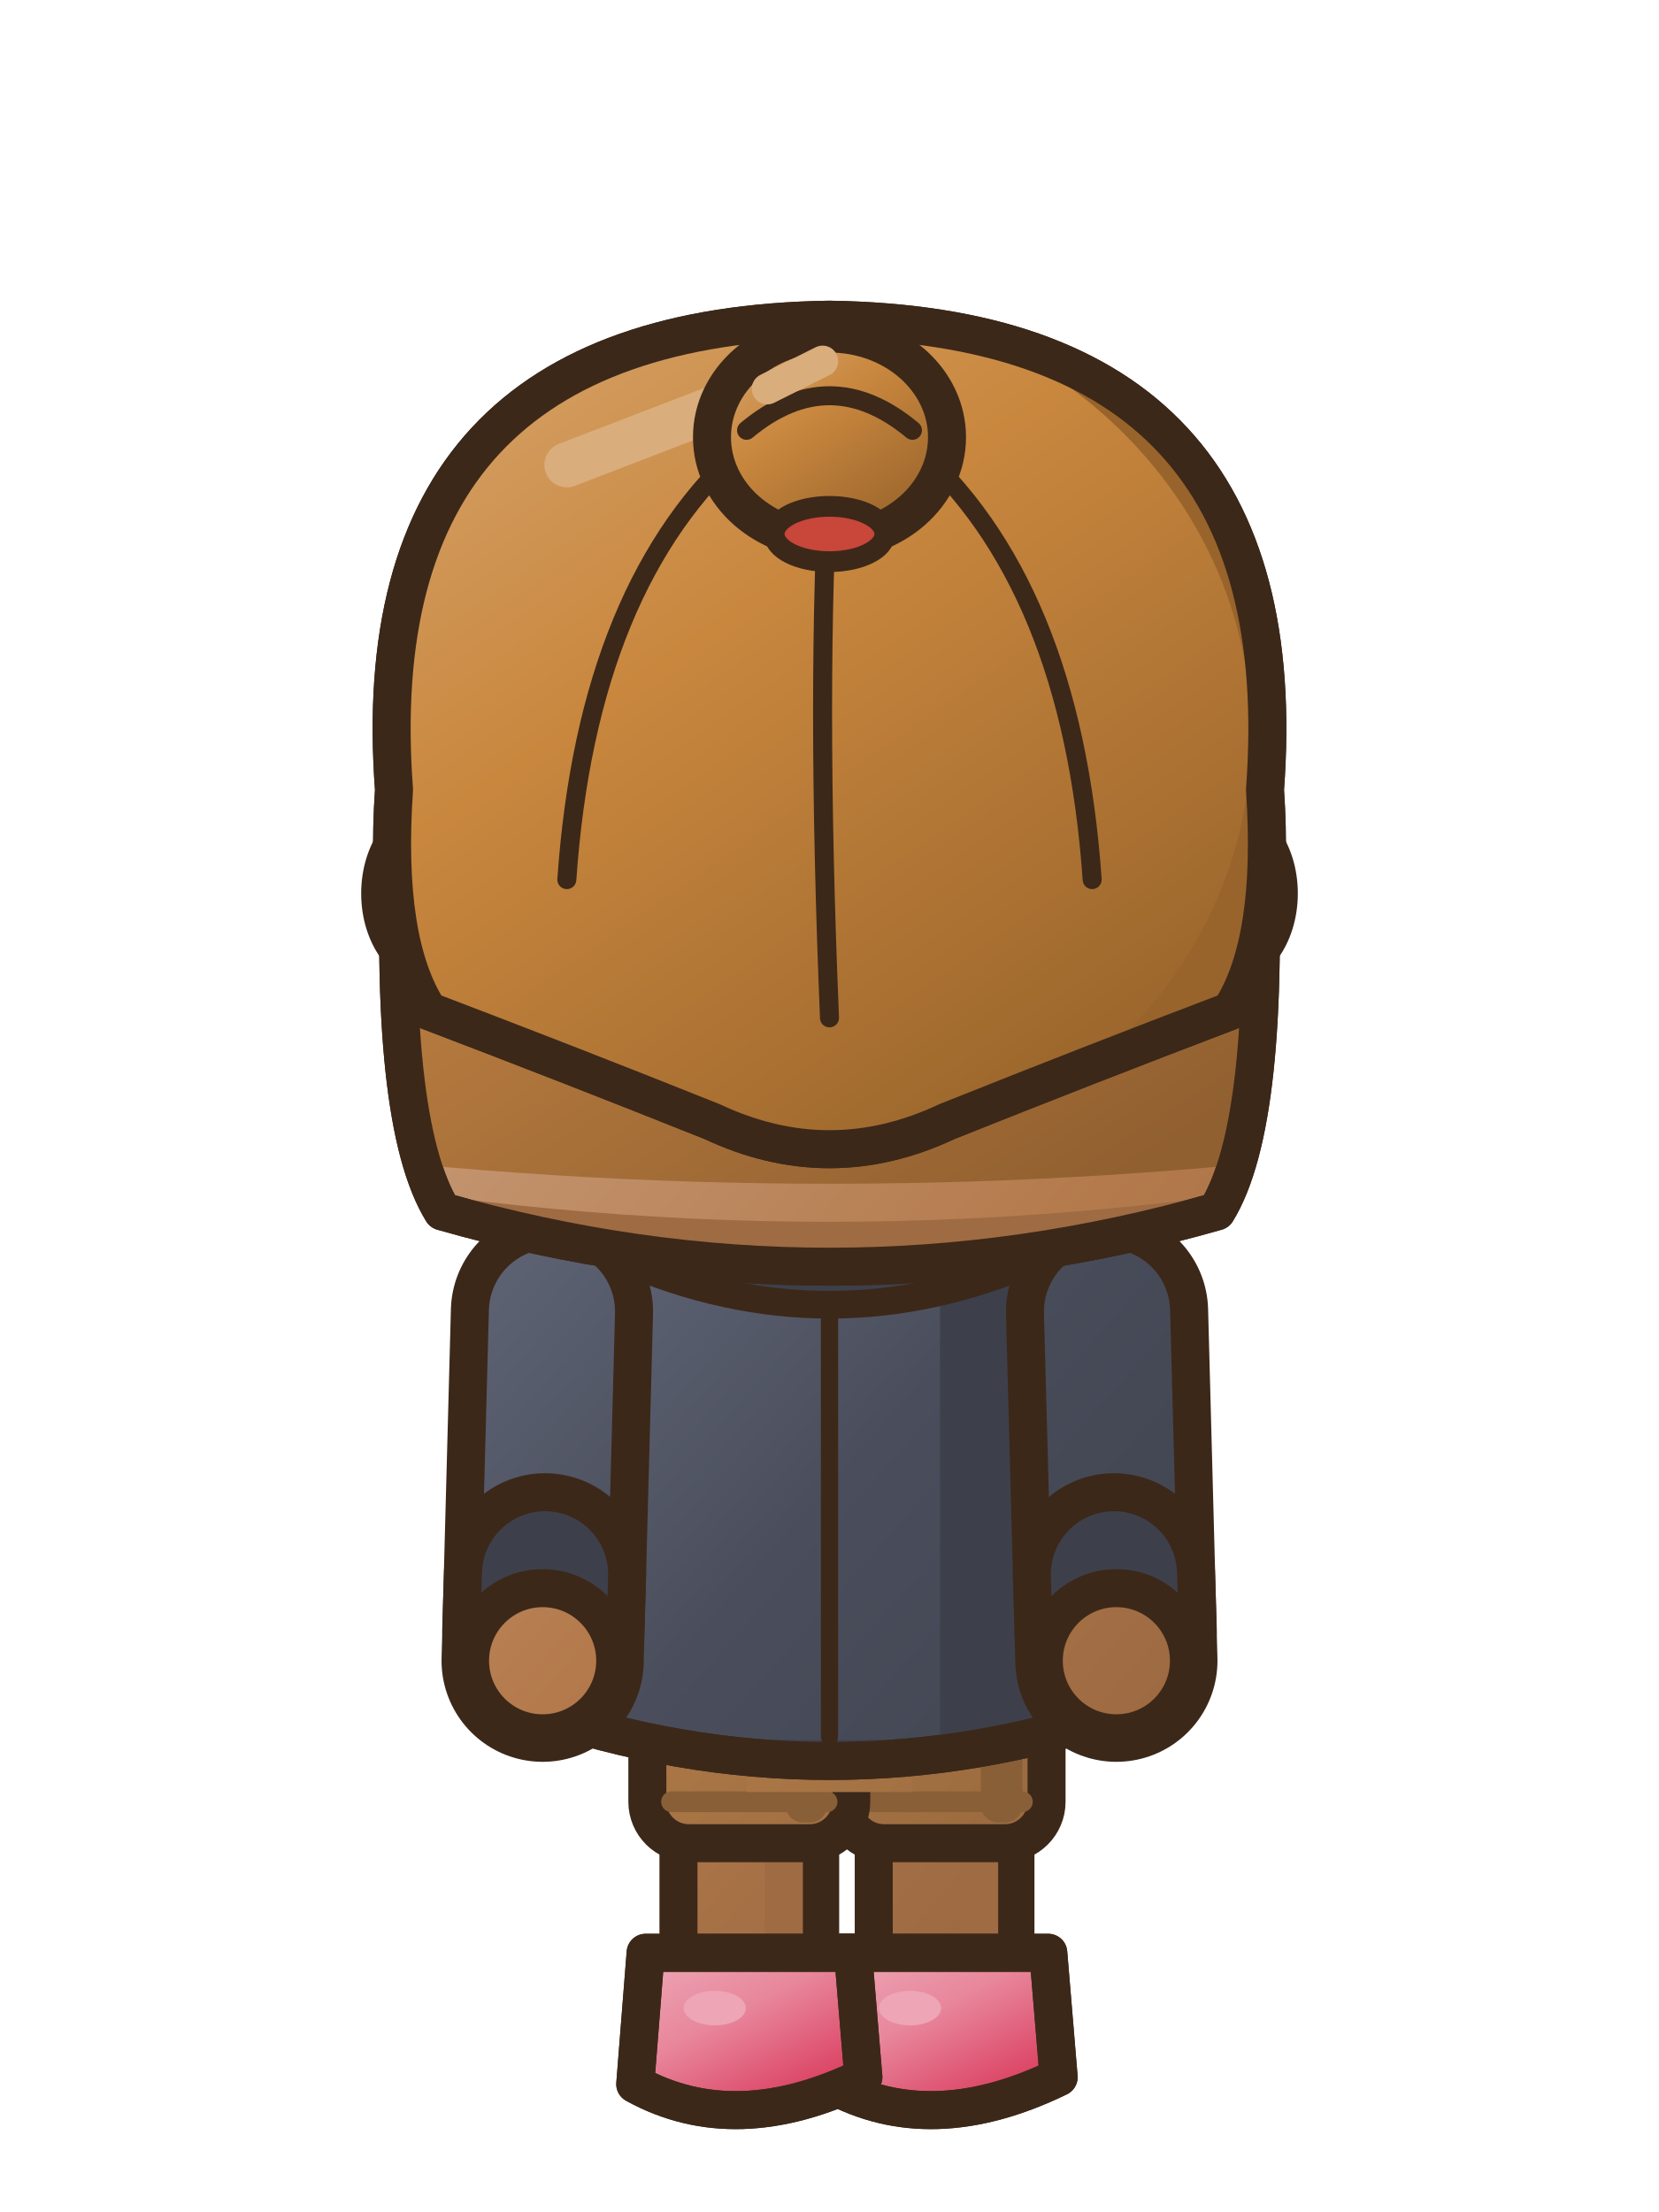
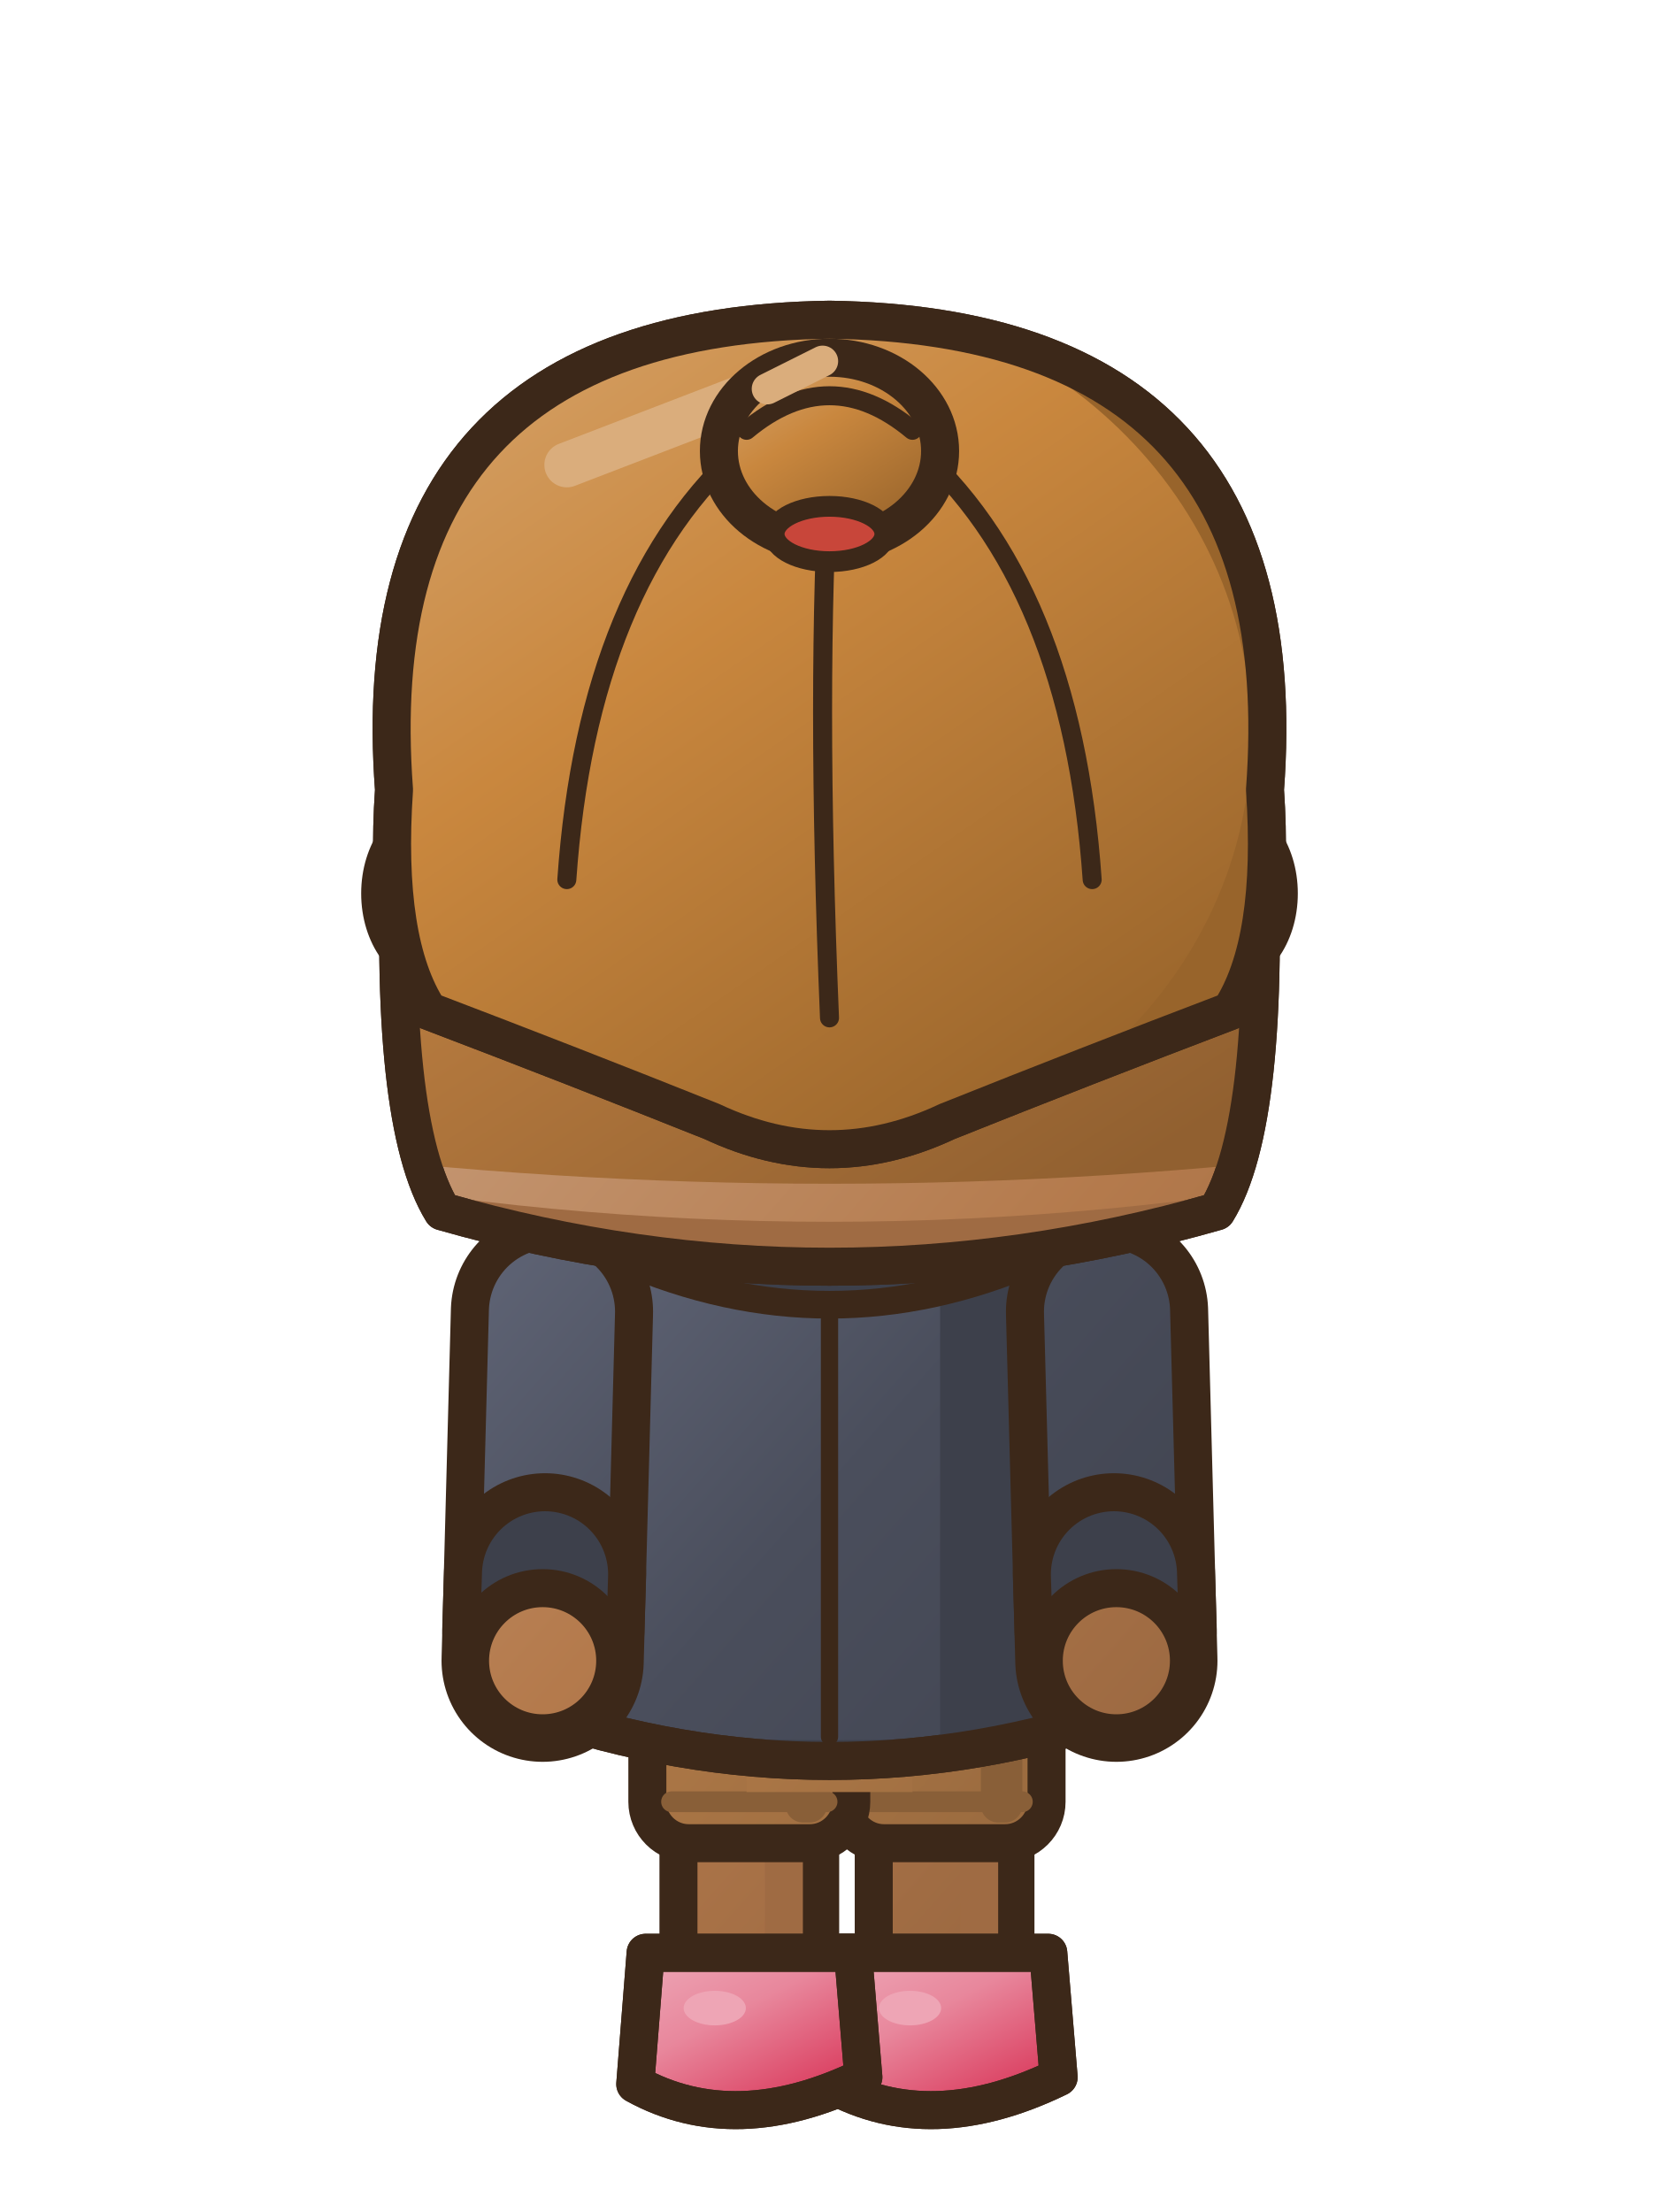
<svg xmlns="http://www.w3.org/2000/svg" width="48" height="64" viewBox="0 0 48 64">
  <defs>
    <linearGradient id="v1nerepos1G0" x1="0" y1="0" x2="0.75" y2="1">
      <stop offset="0" stop-color="#C99F7E" />
      <stop offset="0.45" stop-color="#B47A4C" />
      <stop offset="1" stop-color="#865A38" />
    </linearGradient>
    <linearGradient id="v1nerepos1G0t" gradientUnits="userSpaceOnUse" x1="6" y1="28" x2="42" y2="60">
      <stop offset="0" stop-color="#C99F7E" />
      <stop offset="0.45" stop-color="#B47A4C" />
      <stop offset="1" stop-color="#865A38" />
    </linearGradient>
    <linearGradient id="v1nerepos1G1" x1="0" y1="0" x2="0.75" y2="1">
      <stop offset="0" stop-color="#D8A974" />
      <stop offset="0.45" stop-color="#C9873E" />
      <stop offset="1" stop-color="#98642B" />
    </linearGradient>
    <linearGradient id="v1nerepos1G1t" gradientUnits="userSpaceOnUse" x1="4" y1="2" x2="42" y2="60">
      <stop offset="0" stop-color="#D8A974" />
      <stop offset="0.45" stop-color="#C9873E" />
      <stop offset="1" stop-color="#98642B" />
    </linearGradient>
    <linearGradient id="v1nerepos1G2" x1="0" y1="0" x2="0.75" y2="1">
      <stop offset="0" stop-color="#767C91" />
      <stop offset="0.45" stop-color="#4A4E5C" />
      <stop offset="1" stop-color="#373A44" />
    </linearGradient>
    <linearGradient id="v1nerepos1G2t" gradientUnits="userSpaceOnUse" x1="6" y1="28" x2="42" y2="60">
      <stop offset="0" stop-color="#767C91" />
      <stop offset="0.45" stop-color="#4A4E5C" />
      <stop offset="1" stop-color="#373A44" />
    </linearGradient>
    <linearGradient id="v1nerepos1G3" x1="0" y1="0" x2="0.75" y2="1">
      <stop offset="0" stop-color="#C89F79" />
      <stop offset="0.45" stop-color="#B07A48" />
      <stop offset="1" stop-color="#825A35" />
    </linearGradient>
    <linearGradient id="v1nerepos1G3t" gradientUnits="userSpaceOnUse" x1="6" y1="28" x2="42" y2="60">
      <stop offset="0" stop-color="#C89F79" />
      <stop offset="0.45" stop-color="#B07A48" />
      <stop offset="1" stop-color="#825A35" />
    </linearGradient>
    <linearGradient id="v1nerepos1G4" x1="0" y1="0" x2="0.75" y2="1">
      <stop offset="0" stop-color="#EEA9B8" />
      <stop offset="0.45" stop-color="#E8879C" />
      <stop offset="1" stop-color="#D9375A" />
    </linearGradient>
    <linearGradient id="v1nerepos1G4t" gradientUnits="userSpaceOnUse" x1="4" y1="2" x2="42" y2="60">
      <stop offset="0" stop-color="#EEA9B8" />
      <stop offset="0.45" stop-color="#E8879C" />
      <stop offset="1" stop-color="#D9375A" />
    </linearGradient>
    <linearGradient id="v1nerepos1G5" x1="0" y1="0" x2="0.75" y2="1">
      <stop offset="0" stop-color="#D2A578" />
      <stop offset="0.45" stop-color="#C18243" />
      <stop offset="1" stop-color="#916030" />
    </linearGradient>
    <linearGradient id="v1nerepos1G5t" gradientUnits="userSpaceOnUse" x1="4" y1="2" x2="42" y2="60">
      <stop offset="0" stop-color="#D2A578" />
      <stop offset="0.45" stop-color="#C18243" />
      <stop offset="1" stop-color="#916030" />
    </linearGradient>
  </defs>
  <g transform="translate(0 0)">
    <g transform="translate(0 3.2)">
      <path d="M19.2,24.6 L28.8,24.6 L29.2,33.6 L18.8,33.6 Z" fill="#9F6B43" stroke="#3C2819" stroke-width="1.1" stroke-linejoin="round" stroke-linecap="round" />
    </g>
    <rect x="25.28" y="47.7" width="4.1" height="10" rx="1.6" fill="url(#v1nerepos1G0t)" stroke="#3C2819" stroke-width="1.1" stroke-linejoin="round" stroke-linecap="round" />
    <rect x="27.78" y="48.3" width="1.1" height="8.4" rx="0.5" fill="#9F6B43" />
    <rect x="24.38" y="47.3" width="5.9" height="6.03" rx="1.2" fill="url(#v1nerepos1G3t)" stroke="#3C2819" stroke-width="1.1" />
    <rect x="28.38" y="47.9" width="1.2" height="4.83" rx="0.5" fill="#895F38" />
    <line x1="25.08" y1="52.13" x2="29.58" y2="52.13" stroke="#895F38" stroke-width="0.6" stroke-linecap="round" />
    <path d="M24.33,56.5 L30.33,56.5 L30.63,60.1 Q26.93,61.9 24.03,60.3 Z" fill="url(#v1nerepos1G4)" stroke="#3C2819" stroke-width="1.1" stroke-linejoin="round" stroke-linecap="round" />
    <clipPath id="v1nerepos1s273565">
      <path d="M24.33,56.5 L30.33,56.5 L30.63,60.1 Q26.93,61.9 24.03,60.3 Z" />
    </clipPath>
    <g clip-path="url(#v1nerepos1s273565)">
      <path d="M23.93,59.8 Q26.93,61.5 30.73,59.6 L30.73,62.1 L23.93,62.1 Z" fill="#D73155" />
    </g>
    <path d="M24.33,56.5 L30.33,56.5 L30.63,60.1 Q26.93,61.9 24.03,60.3 Z" fill="none" stroke="#3C2819" stroke-width="1.1" stroke-linejoin="round" stroke-linecap="round" />
    <ellipse cx="26.33" cy="58.1" rx="0.9" ry="0.5" fill="#EEA5B5" stroke="none" />
    <rect x="19.63" y="47.7" width="4.1" height="10" rx="1.6" fill="url(#v1nerepos1G0t)" stroke="#3C2819" stroke-width="1.1" stroke-linejoin="round" stroke-linecap="round" />
    <rect x="22.13" y="48.3" width="1.1" height="8.4" rx="0.5" fill="#9F6B43" />
    <rect x="18.73" y="47.3" width="5.9" height="6.03" rx="1.2" fill="url(#v1nerepos1G3t)" stroke="#3C2819" stroke-width="1.1" />
    <rect x="22.73" y="47.9" width="1.2" height="4.83" rx="0.5" fill="#895F38" />
    <line x1="19.43" y1="52.13" x2="23.93" y2="52.13" stroke="#895F38" stroke-width="0.6" stroke-linecap="round" />
    <path d="M18.68,56.5 L24.68,56.5 L24.98,60.1 Q21.28,61.9 18.38,60.3 Z" fill="url(#v1nerepos1G4)" stroke="#3C2819" stroke-width="1.1" stroke-linejoin="round" stroke-linecap="round" />
    <clipPath id="v1nerepos1s217565">
      <path d="M18.68,56.5 L24.68,56.5 L24.98,60.1 Q21.28,61.9 18.38,60.3 Z" />
    </clipPath>
    <g clip-path="url(#v1nerepos1s217565)">
      <path d="M18.28,59.8 Q21.28,61.5 25.08,59.6 L25.08,62.1 L18.28,62.1 Z" fill="#D73155" />
    </g>
    <path d="M18.68,56.5 L24.68,56.5 L24.98,60.1 Q21.28,61.9 18.38,60.3 Z" fill="none" stroke="#3C2819" stroke-width="1.1" stroke-linejoin="round" stroke-linecap="round" />
    <ellipse cx="20.68" cy="58.1" rx="0.9" ry="0.5" fill="#EEA5B5" stroke="none" />
    <g transform="translate(0 -0.35)">
      <g transform="translate(0 3.2)">
        <rect x="21.6" y="44.4" width="4.8" height="4.6" fill="url(#v1nerepos1G3t)" />
        <path d="M15.5,32.6 Q24,30 32.5,32.6 Q32.6,39.6 32.7,46.6 Q24,49.6 15.3,46.6 Q15.4,39.6 15.5,32.6 Z" fill="url(#v1nerepos1G2t)" stroke="#3C2819" stroke-width="1.1" stroke-linejoin="round" stroke-linecap="round" />
        <clipPath id="v1nerepos1t">
          <path d="M15.5,32.6 Q24,30 32.5,32.6 Q32.6,39.6 32.7,46.6 Q24,49.6 15.3,46.6 Q15.4,39.6 15.5,32.6 Z" />
        </clipPath>
        <g clip-path="url(#v1nerepos1t)">
          <rect x="27.2" y="30" width="14" height="22" fill="#3D404B" />
          <path d="M8,46 Q24,49 40,46 L40,52 L8,52 Z" fill="#3D404B" />
          <rect x="15.6" y="34" width="1.3" height="10" rx="0.6" fill="#767C91" />
        </g>
        <path d="M15.5,32.6 Q24,30 32.5,32.6 Q32.6,39.6 32.7,46.6 Q24,49.6 15.3,46.6 Q15.4,39.6 15.5,32.6 Z" fill="none" stroke="#3C2819" stroke-width="1.1" stroke-linejoin="round" stroke-linecap="round" />
        <path d="M24,33.8 L24,47.4" fill="none" stroke="#3C2819" stroke-width="0.5" stroke-linejoin="round" stroke-linecap="round" />
        <path d="M17.6,31.4 Q24,34.4 30.4,31.4 L30,33.6 Q24,36.2 18,33.6 Z" fill="#3D404B" stroke="#3C2819" stroke-width="0.8" stroke-linejoin="round" stroke-linecap="round" />
      </g>
      <path d="M32.03,38.3 L32.3,48.4" fill="none" stroke="#3C2819" stroke-width="5.85" stroke-linecap="round" stroke-linejoin="round" />
      <path d="M32.03,38.3 L32.3,48.4" fill="none" stroke="url(#v1nerepos1G2t)" stroke-width="3.65" stroke-linecap="round" stroke-linejoin="round" />
      <line x1="32.23" y1="45.9" x2="32.28" y2="47.5" stroke="#3C2819" stroke-width="5.85" stroke-linecap="round" />
      <line x1="32.23" y1="45.9" x2="32.28" y2="47.5" stroke="#3D404B" stroke-width="3.65" stroke-linecap="round" />
      <ellipse cx="32.3" cy="48.4" rx="2.1" ry="2.1" fill="url(#v1nerepos1G0t)" stroke="#3C2819" stroke-width="1.1" stroke-linejoin="round" stroke-linecap="round" />
      <path d="M15.97,38.3 L15.7,48.4" fill="none" stroke="#3C2819" stroke-width="5.85" stroke-linecap="round" stroke-linejoin="round" />
      <path d="M15.97,38.3 L15.7,48.4" fill="none" stroke="url(#v1nerepos1G2t)" stroke-width="3.65" stroke-linecap="round" stroke-linejoin="round" />
      <line x1="15.77" y1="45.9" x2="15.72" y2="47.5" stroke="#3C2819" stroke-width="5.85" stroke-linecap="round" />
      <line x1="15.77" y1="45.9" x2="15.72" y2="47.5" stroke="#3D404B" stroke-width="3.65" stroke-linecap="round" />
      <ellipse cx="15.7" cy="48.4" rx="2.1" ry="2.1" fill="url(#v1nerepos1G0t)" stroke="#3C2819" stroke-width="1.1" stroke-linejoin="round" stroke-linecap="round" />
      <g transform="translate(0 3.2)">
        <path d="M11.6,21 Q10.8,8 24,7.6 Q37.2,8 36.4,21 Q36.8,29.6 35.2,32.2 Q24,35.4 12.8,32.2 Q11.2,29.6 11.6,21 Z" fill="url(#v1nerepos1G0t)" stroke="#3C2819" stroke-width="1.1" stroke-linejoin="round" stroke-linecap="round" />
        <clipPath id="v1nerepos1nq">
          <path d="M11.6,21 Q10.8,8 24,7.6 Q37.2,8 36.4,21 Q36.8,29.6 35.2,32.2 Q24,35.4 12.8,32.2 Q11.2,29.6 11.6,21 Z" />
        </clipPath>
        <g clip-path="url(#v1nerepos1nq)">
          <path d="M8,31 Q24,34 40,31 L40,40 L8,40 Z" fill="#9F6B43" />
          <path d="M8,4 L40,4 L40,30.4 Q24,32.4 8,30.4 Z" fill="url(#v1nerepos1G5)" />
        </g>
        <path d="M11.6,21 Q10.8,8 24,7.6 Q37.2,8 36.4,21 Q36.8,29.6 35.2,32.2 Q24,35.4 12.8,32.2 Q11.2,29.6 11.6,21 Z" fill="none" stroke="#3C2819" stroke-width="1.1" stroke-linejoin="round" stroke-linecap="round" />
        <ellipse cx="12.6" cy="23" rx="1.6" ry="2.2" fill="url(#v1nerepos1G0t)" stroke="#3C2819" stroke-width="1.1" stroke-linejoin="round" stroke-linecap="round" />
        <ellipse cx="35.4" cy="23" rx="1.6" ry="2.2" fill="url(#v1nerepos1G0t)" stroke="#3C2819" stroke-width="1.1" stroke-linejoin="round" stroke-linecap="round" />
        <path d="M11.4,20 Q10.4,6.6 24,6.4 Q37.6,6.6 36.6,20 Q36.9,24.4 35.6,26.4 Q31.4,28 27.4,29.6 Q24,31.2 20.6,29.6 Q16.6,28 12.4,26.4 Q11.1,24.4 11.4,20 Z" fill="url(#v1nerepos1G1)" stroke="#3C2819" stroke-width="1.1" stroke-linejoin="round" stroke-linecap="round" />
        <clipPath id="v1nerepos1h">
          <path d="M11.4,20 Q10.4,6.6 24,6.4 Q37.6,6.6 36.6,20 Q36.9,24.4 35.6,26.4 Q31.4,28 27.4,29.6 Q24,31.2 20.6,29.6 Q16.6,28 12.4,26.4 Q11.1,24.4 11.4,20 Z" />
        </clipPath>
        <g clip-path="url(#v1nerepos1h)">
          <rect x="8" y="4" width="34" height="40" fill="#98642B" />
          <ellipse cx="22.4" cy="18.4" rx="13.8" ry="12.8" fill="url(#v1nerepos1G1)" />
        </g>
        <path d="M11.4,20 Q10.4,6.6 24,6.4 Q37.6,6.6 36.6,20 Q36.9,24.4 35.6,26.4 Q31.4,28 27.4,29.6 Q24,31.2 20.6,29.6 Q16.6,28 12.4,26.4 Q11.1,24.4 11.4,20 Z" fill="none" stroke="#3C2819" stroke-width="1.1" stroke-linejoin="round" stroke-linecap="round" />
        <clipPath id="v1nerepos1hs">
          <path d="M11.4,20 Q10.4,6.6 24,6.4 Q37.6,6.6 36.6,20 Q36.9,24.4 35.6,26.4 Q31.4,28 27.4,29.6 Q24,31.2 20.6,29.6 Q16.6,28 12.4,26.4 Q11.1,24.4 11.4,20 Z" />
        </clipPath>
        <g clip-path="url(#v1nerepos1hs)">
          <path d="M16.4,22.6 Q17,14 21.6,10 M24,26.6 Q23.6,17 24,10.4 M31.6,22.6 Q31,14 26.4,10" fill="none" stroke="#3C2819" stroke-width="0.55" stroke-linejoin="round" stroke-linecap="round" />
        </g>
        <line x1="16.4" y1="10.6" x2="21.6" y2="8.6" stroke="#DAAD7C" stroke-width="1.3" stroke-linecap="round" />
-         <ellipse cx="24" cy="9.8" rx="3.4" ry="3" fill="url(#v1nerepos1G1)" stroke="#3C2819" stroke-width="1.1" stroke-linejoin="round" stroke-linecap="round" />
+         <ellipse cx="24" cy="10.2" rx="3.2" ry="2.7" fill="url(#v1nerepos1G1)" stroke="#3C2819" stroke-width="1.1" stroke-linejoin="round" stroke-linecap="round" />
        <path d="M21.6,9.6 Q24,7.6 26.4,9.6" fill="none" stroke="#3C2819" stroke-width="0.55" stroke-linejoin="round" stroke-linecap="round" />
        <ellipse cx="24" cy="12.6" rx="1.6" ry="0.8" fill="#C8463A" stroke="#3C2819" stroke-width="0.6" stroke-linejoin="round" stroke-linecap="round" />
        <line x1="22.2" y1="8.4" x2="23.8" y2="7.6" stroke="#DAAD7C" stroke-width="0.9" stroke-linecap="round" />
      </g>
    </g>
  </g>
</svg>
